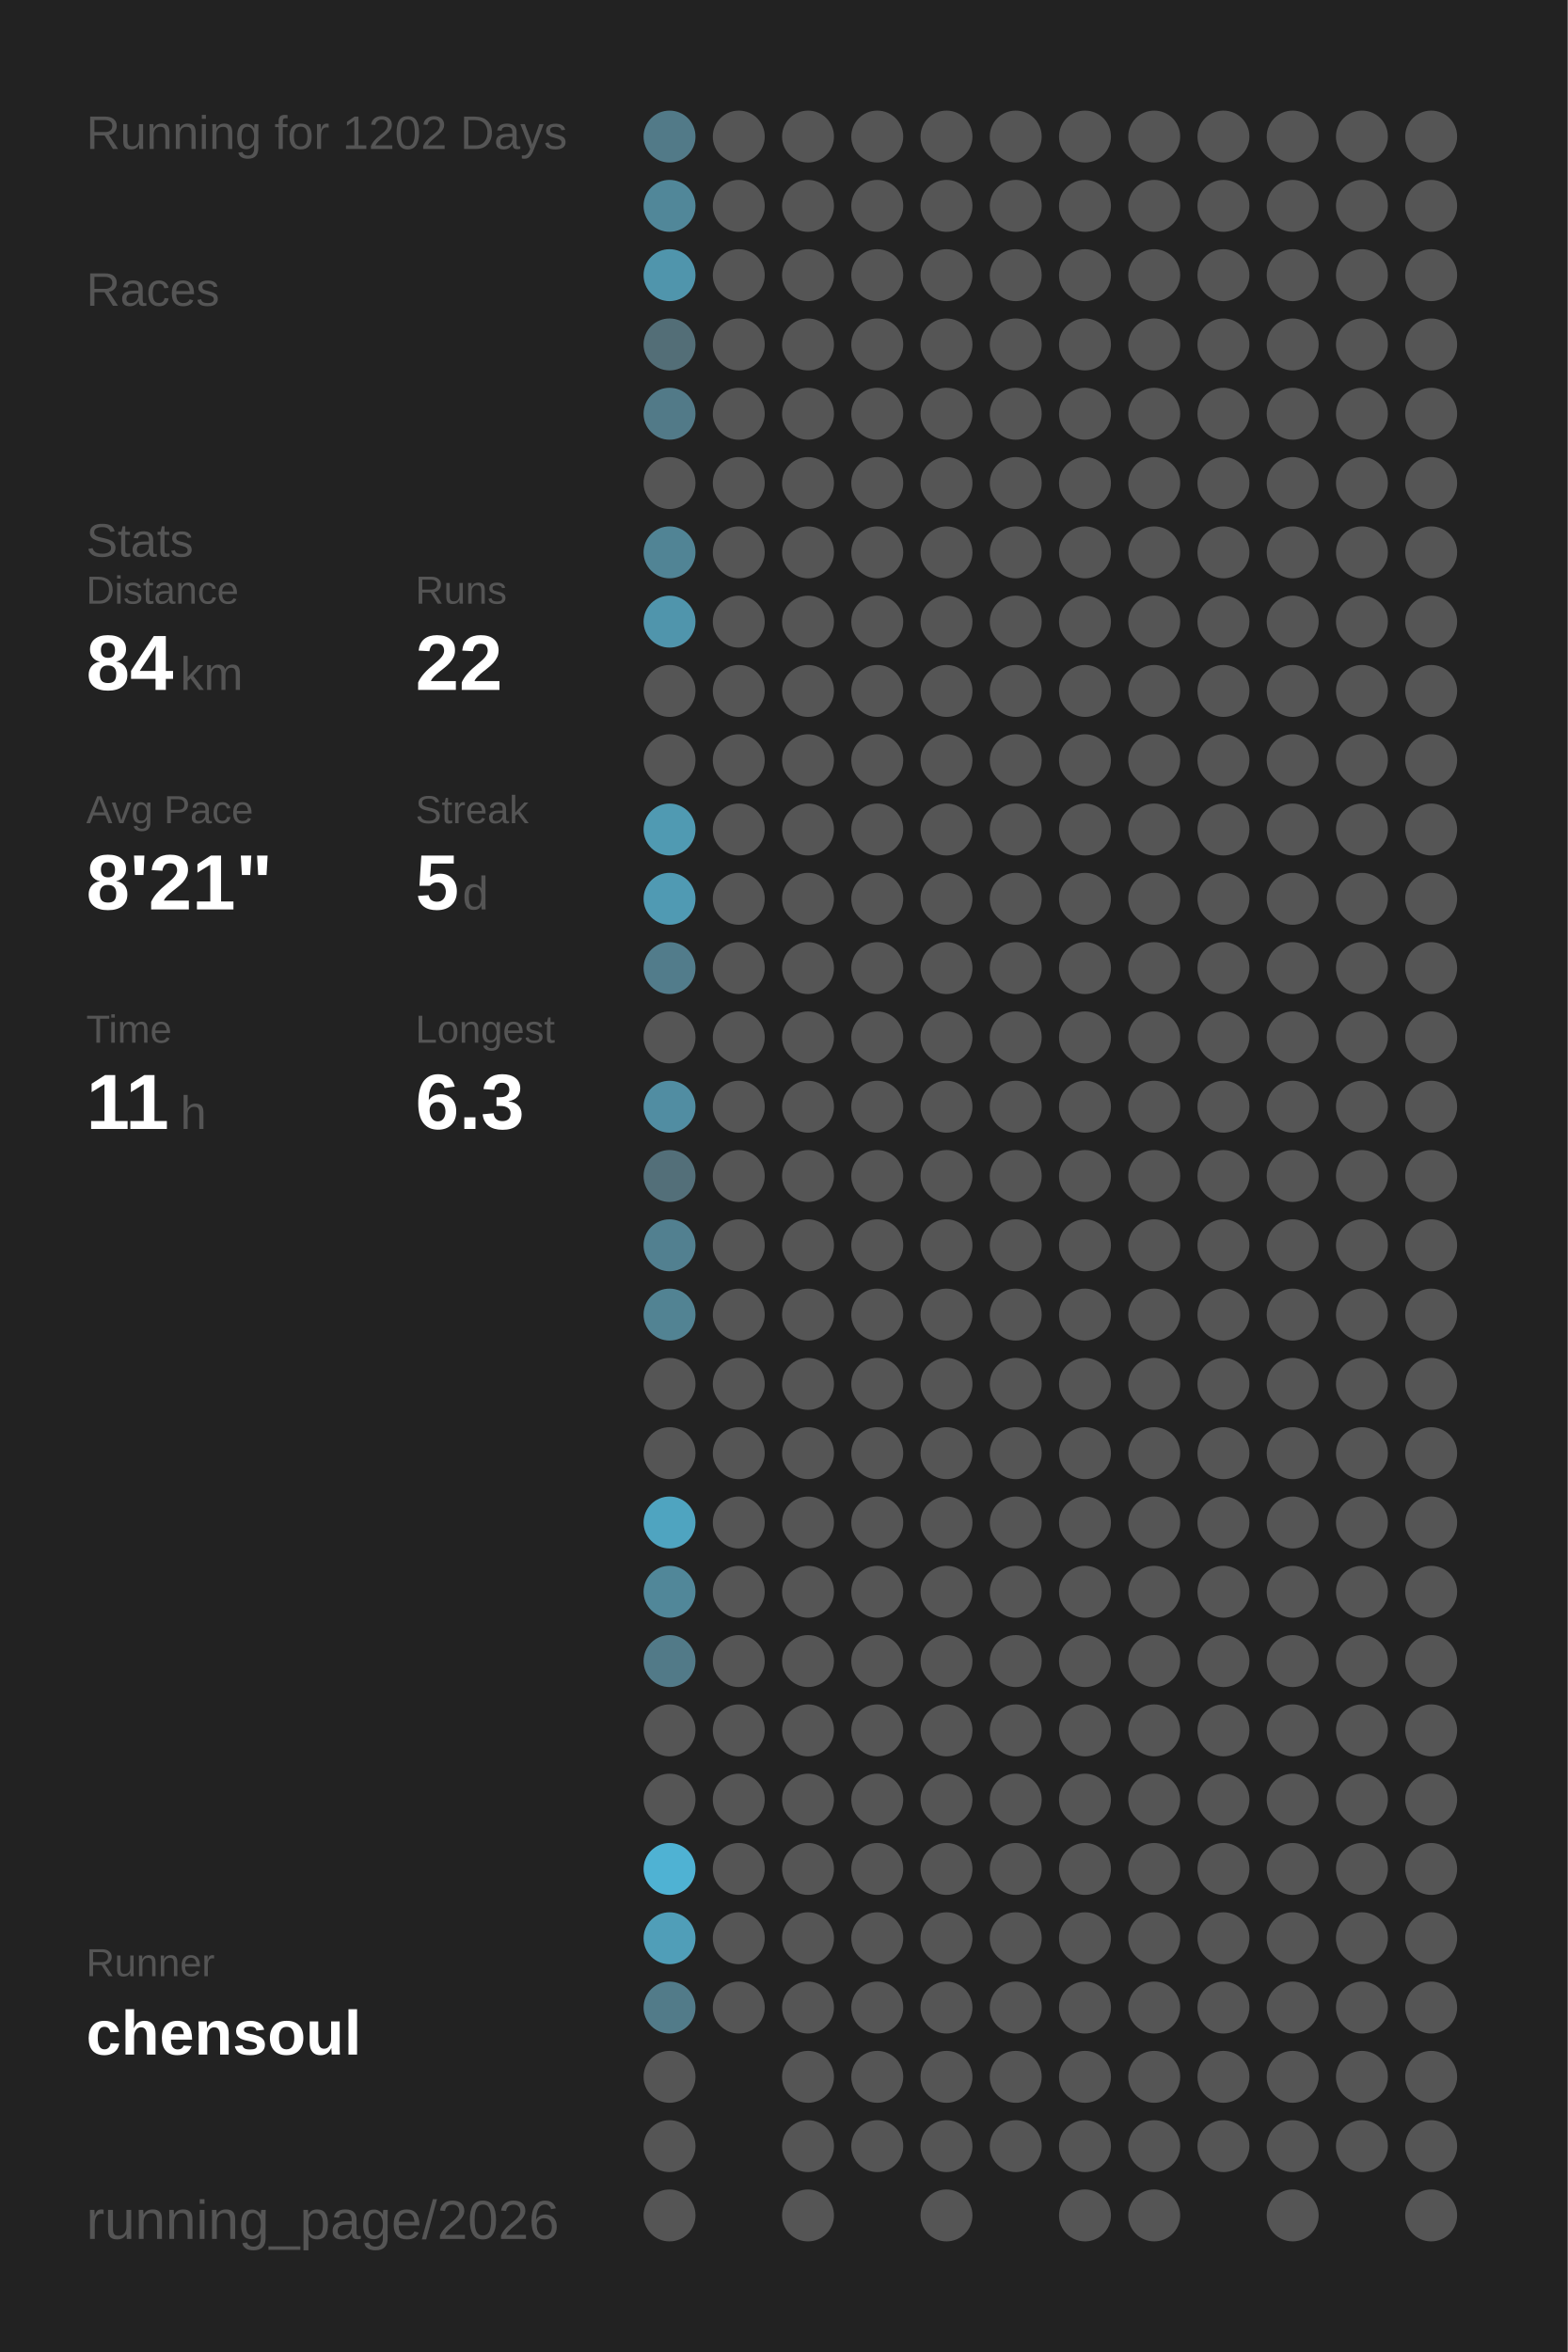
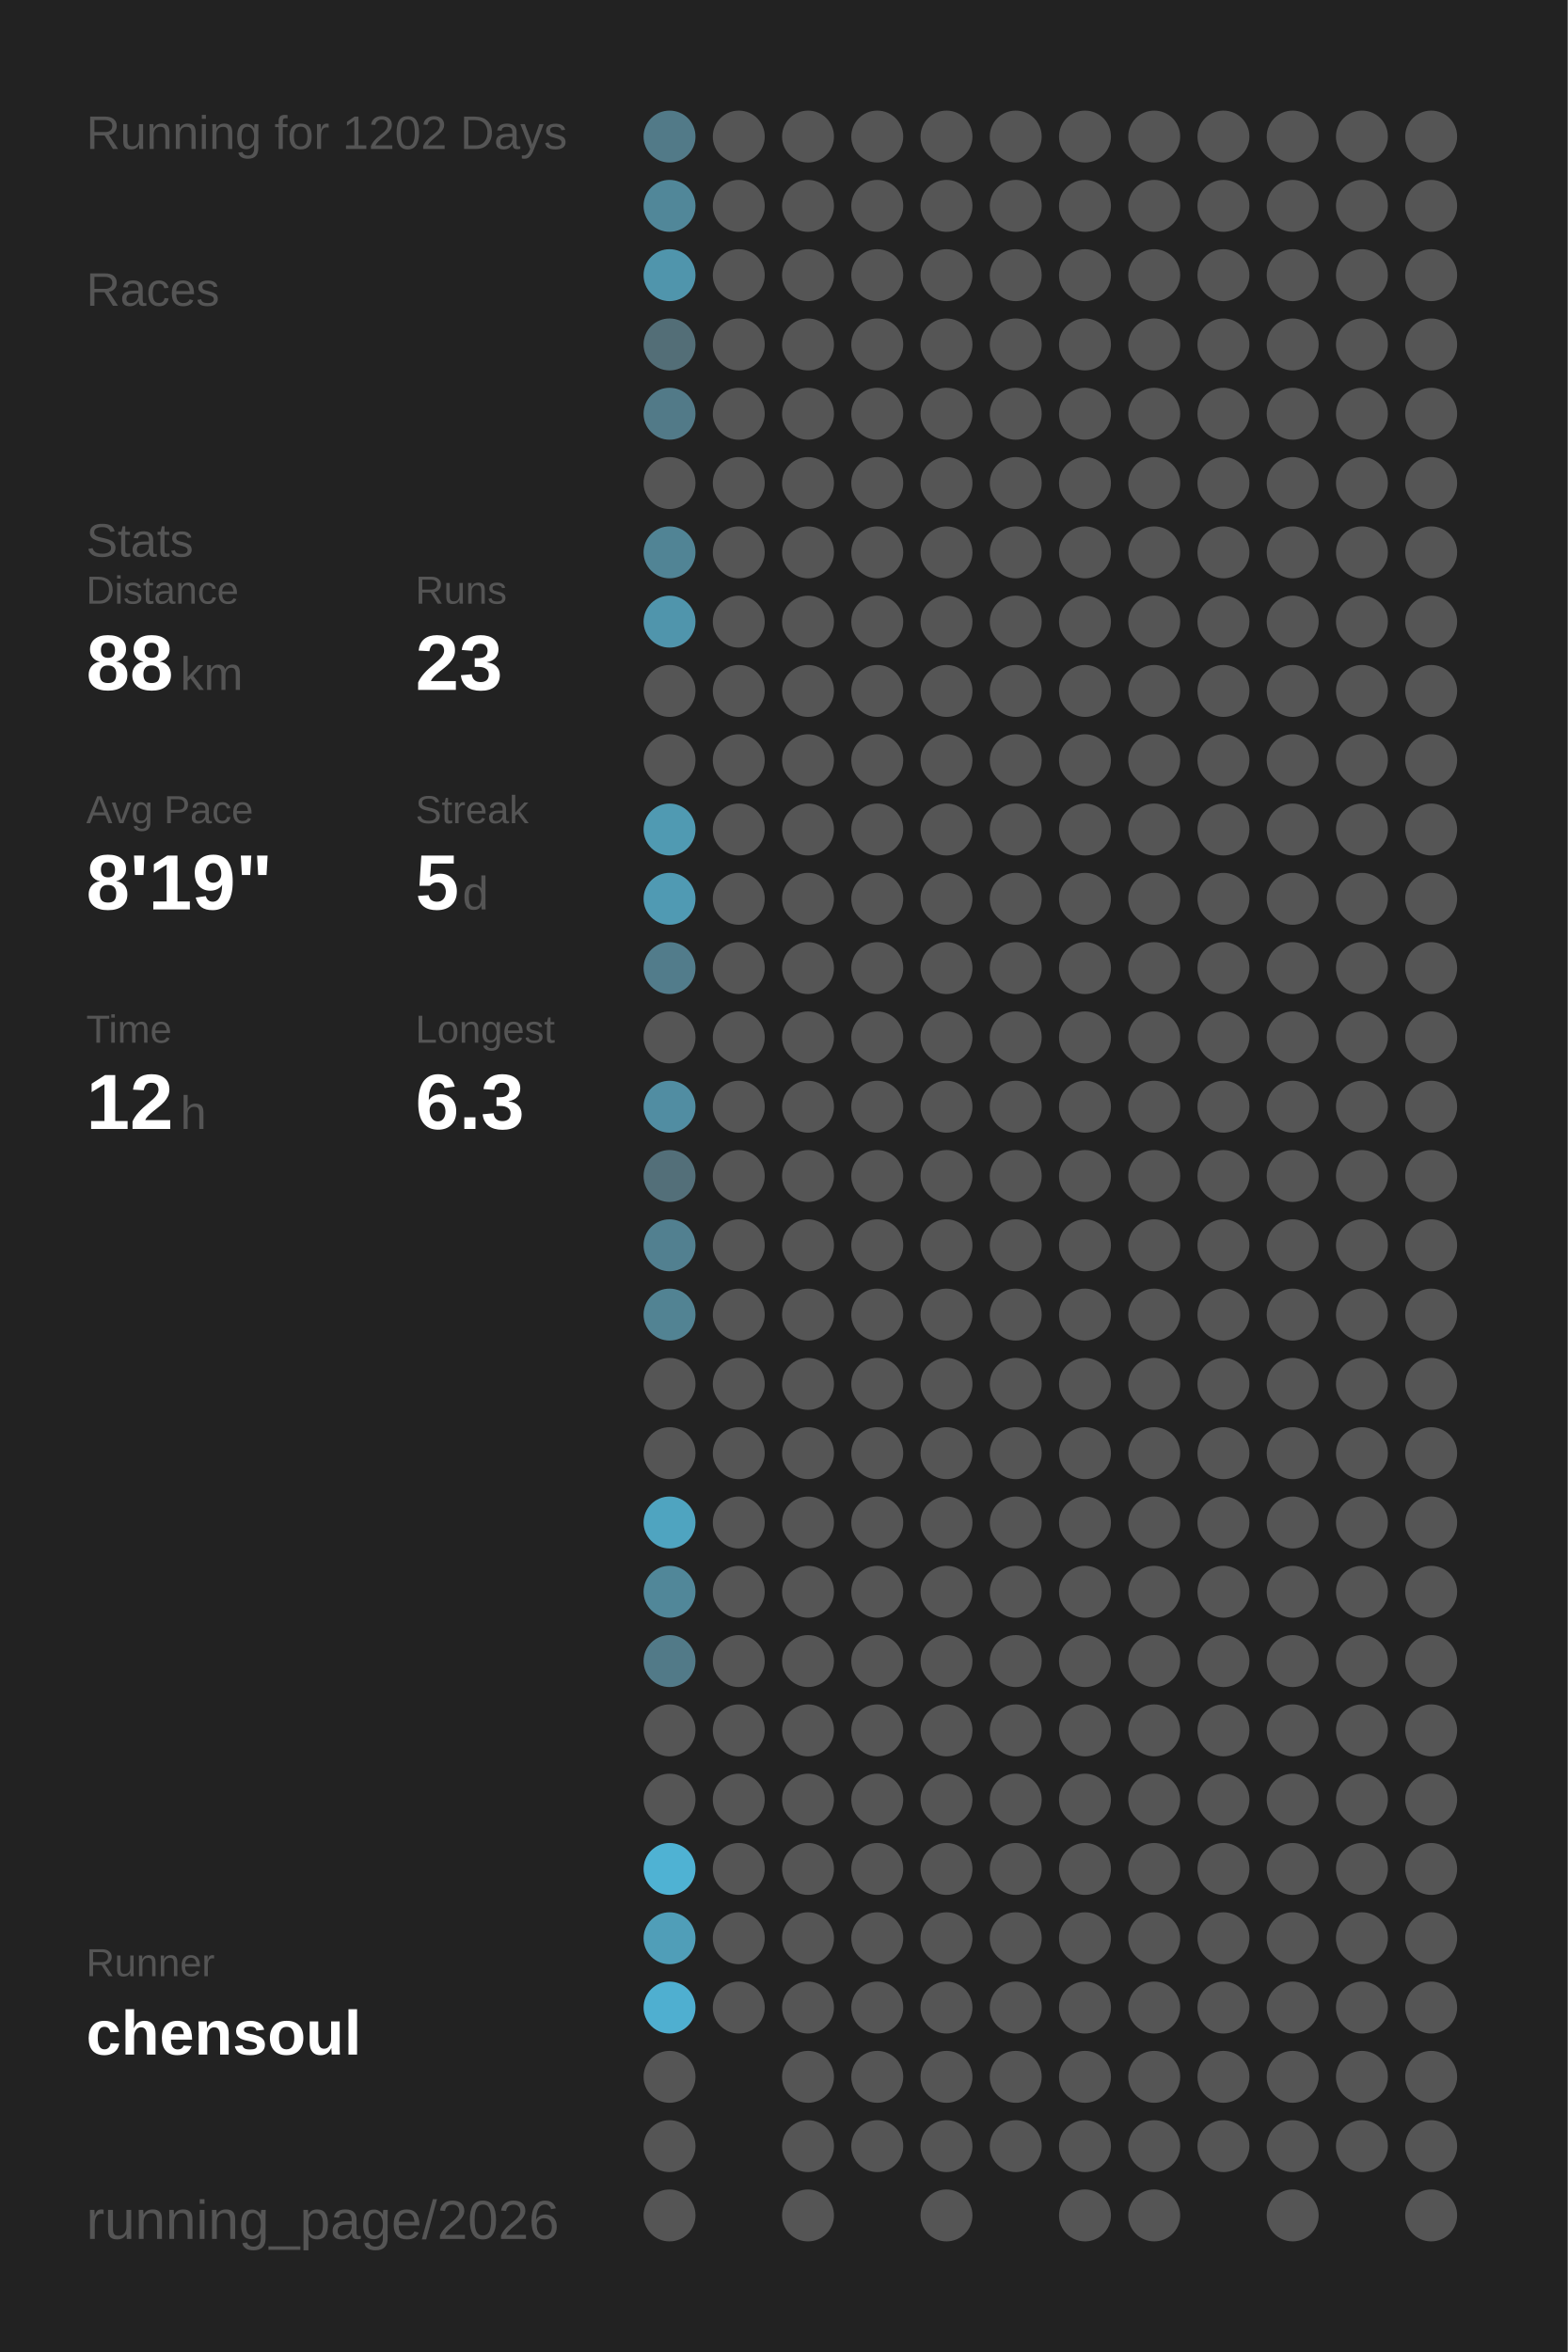
<svg xmlns="http://www.w3.org/2000/svg" baseProfile="full" height="300mm" version="1.1" viewBox="0,0,200,300" width="200mm">
  <defs />
  <rect fill="#222222" height="300" width="200" x="0" y="0" />
  <text fill="#555555" style="font-size:6px; font-family:Arial;" x="11" y="19">Running for 1202 Days</text>
  <text fill="#555555" style="font-size:6px; font-family:Arial;" x="11" y="39">Races</text>
  <text fill="#555555" style="font-size:6px; font-family:Arial;" x="11" y="71">Stats</text>
  <text fill="#555555" style="font-size:5px; font-family:Arial;" x="11" y="77">Distance</text>
-   <text fill="#FFFFFF" style="font-size:10px; font-family:Arial; font-weight:bold;" x="11" y="88">84</text>
+   <text fill="#FFFFFF" style="font-size:10px; font-family:Arial; font-weight:bold;" x="11" y="88">88</text>
  <text fill="#555555" style="font-size:6px; font-family:Arial;" x="23" y="88">km</text>
  <text fill="#555555" style="font-size:5px; font-family:Arial;" x="53" y="77">Runs</text>
-   <text fill="#FFFFFF" style="font-size:10px; font-family:Arial; font-weight:bold;" x="53" y="88">22</text>
+   <text fill="#FFFFFF" style="font-size:10px; font-family:Arial; font-weight:bold;" x="53" y="88">23</text>
  <text fill="#555555" style="font-size:5px; font-family:Arial;" x="11" y="105">Avg Pace</text>
-   <text fill="#FFFFFF" style="font-size:10px; font-family:Arial; font-weight:bold;" x="11" y="116">8'21"</text>
+   <text fill="#FFFFFF" style="font-size:10px; font-family:Arial; font-weight:bold;" x="11" y="116">8'19"</text>
  <text fill="#555555" style="font-size:5px; font-family:Arial;" x="53" y="105">Streak</text>
  <text fill="#FFFFFF" style="font-size:10px; font-family:Arial; font-weight:bold;" x="53" y="116">5</text>
  <text fill="#555555" style="font-size:6px; font-family:Arial;" x="59" y="116">d</text>
  <text fill="#555555" style="font-size:5px; font-family:Arial;" x="11" y="133">Time</text>
-   <text fill="#FFFFFF" style="font-size:10px; font-family:Arial; font-weight:bold;" x="11" y="144">11</text>
+   <text fill="#FFFFFF" style="font-size:10px; font-family:Arial; font-weight:bold;" x="11" y="144">12</text>
  <text fill="#555555" style="font-size:6px; font-family:Arial;" x="23" y="144">h</text>
  <text fill="#555555" style="font-size:5px; font-family:Arial;" x="53" y="133">Longest</text>
  <text fill="#FFFFFF" style="font-size:10px; font-family:Arial; font-weight:bold;" x="53" y="144">6.3</text>
  <text fill="#555555" style="font-size:5px; font-family:Arial;" x="11" y="252.065">Runner</text>
  <text fill="#FFFFFF" style="font-size:8px; font-family:Arial; font-weight:bold;" x="11" y="262.065">chensoul</text>
  <text fill="#555555" style="font-size:7px; font-family:Arial;" x="11" y="285.581">running_page/2026</text>
  <circle cx="85.417" cy="17.419" fill="#527a88" r="3.312" />
  <circle cx="85.417" cy="26.258" fill="#518799" r="3.312" />
  <circle cx="85.417" cy="35.097" fill="#5095ac" r="3.312" />
  <circle cx="85.417" cy="43.935" fill="#536e77" r="3.312" />
  <circle cx="85.417" cy="52.774" fill="#527a88" r="3.312" />
  <circle cx="85.417" cy="61.613" fill="#555555" r="3.312" />
  <circle cx="85.417" cy="70.452" fill="#518495" r="3.312" />
  <circle cx="85.417" cy="79.29" fill="#5095ac" r="3.312" />
  <circle cx="85.417" cy="88.129" fill="#555555" r="3.312" />
  <circle cx="85.417" cy="96.968" fill="#555555" r="3.312" />
  <circle cx="85.417" cy="105.806" fill="#509ab2" r="3.312" />
  <circle cx="85.417" cy="114.645" fill="#509ab3" r="3.312" />
  <circle cx="85.417" cy="123.484" fill="#527c8b" r="3.312" />
  <circle cx="85.417" cy="132.323" fill="#555555" r="3.312" />
  <circle cx="85.417" cy="141.161" fill="#518da2" r="3.312" />
  <circle cx="85.417" cy="150" fill="#536f79" r="3.312" />
  <circle cx="85.417" cy="158.839" fill="#528090" r="3.312" />
  <circle cx="85.417" cy="167.677" fill="#528393" r="3.312" />
  <circle cx="85.417" cy="176.516" fill="#555555" r="3.312" />
  <circle cx="85.417" cy="185.355" fill="#555555" r="3.312" />
  <circle cx="85.417" cy="194.194" fill="#4fa4c0" r="3.312" />
  <circle cx="85.417" cy="203.032" fill="#518799" r="3.312" />
  <circle cx="85.417" cy="211.871" fill="#527a88" r="3.312" />
  <circle cx="85.417" cy="220.71" fill="#555555" r="3.312" />
  <circle cx="85.417" cy="229.548" fill="#555555" r="3.312" />
  <circle cx="85.417" cy="238.387" fill="#4fb2d3" r="3.312" />
  <circle cx="85.417" cy="247.226" fill="#509eb8" r="3.312" />
-   <circle cx="85.417" cy="256.065" fill="#527b89" r="3.312" />
+   <circle cx="85.417" cy="256.065" fill="#4fafd0" r="3.312" />
  <circle cx="85.417" cy="264.903" fill="#555555" r="3.312" />
  <circle cx="85.417" cy="273.742" fill="#555555" r="3.312" />
  <circle cx="85.417" cy="282.581" fill="#555555" r="3.312" />
  <circle cx="94.25" cy="17.419" fill="#555555" r="3.312" />
  <circle cx="94.25" cy="26.258" fill="#555555" r="3.312" />
  <circle cx="94.25" cy="35.097" fill="#555555" r="3.312" />
  <circle cx="94.25" cy="43.935" fill="#555555" r="3.312" />
  <circle cx="94.25" cy="52.774" fill="#555555" r="3.312" />
  <circle cx="94.25" cy="61.613" fill="#555555" r="3.312" />
  <circle cx="94.25" cy="70.452" fill="#555555" r="3.312" />
  <circle cx="94.25" cy="79.29" fill="#555555" r="3.312" />
  <circle cx="94.25" cy="88.129" fill="#555555" r="3.312" />
  <circle cx="94.25" cy="96.968" fill="#555555" r="3.312" />
  <circle cx="94.25" cy="105.806" fill="#555555" r="3.312" />
  <circle cx="94.25" cy="114.645" fill="#555555" r="3.312" />
  <circle cx="94.25" cy="123.484" fill="#555555" r="3.312" />
  <circle cx="94.25" cy="132.323" fill="#555555" r="3.312" />
  <circle cx="94.25" cy="141.161" fill="#555555" r="3.312" />
  <circle cx="94.25" cy="150" fill="#555555" r="3.312" />
  <circle cx="94.25" cy="158.839" fill="#555555" r="3.312" />
  <circle cx="94.25" cy="167.677" fill="#555555" r="3.312" />
  <circle cx="94.25" cy="176.516" fill="#555555" r="3.312" />
  <circle cx="94.25" cy="185.355" fill="#555555" r="3.312" />
  <circle cx="94.25" cy="194.194" fill="#555555" r="3.312" />
  <circle cx="94.25" cy="203.032" fill="#555555" r="3.312" />
  <circle cx="94.25" cy="211.871" fill="#555555" r="3.312" />
  <circle cx="94.25" cy="220.71" fill="#555555" r="3.312" />
  <circle cx="94.25" cy="229.548" fill="#555555" r="3.312" />
  <circle cx="94.25" cy="238.387" fill="#555555" r="3.312" />
  <circle cx="94.25" cy="247.226" fill="#555555" r="3.312" />
  <circle cx="94.25" cy="256.065" fill="#555555" r="3.312" />
  <circle cx="103.083" cy="17.419" fill="#555555" r="3.312" />
  <circle cx="103.083" cy="26.258" fill="#555555" r="3.312" />
  <circle cx="103.083" cy="35.097" fill="#555555" r="3.312" />
  <circle cx="103.083" cy="43.935" fill="#555555" r="3.312" />
  <circle cx="103.083" cy="52.774" fill="#555555" r="3.312" />
  <circle cx="103.083" cy="61.613" fill="#555555" r="3.312" />
  <circle cx="103.083" cy="70.452" fill="#555555" r="3.312" />
  <circle cx="103.083" cy="79.29" fill="#555555" r="3.312" />
  <circle cx="103.083" cy="88.129" fill="#555555" r="3.312" />
  <circle cx="103.083" cy="96.968" fill="#555555" r="3.312" />
  <circle cx="103.083" cy="105.806" fill="#555555" r="3.312" />
  <circle cx="103.083" cy="114.645" fill="#555555" r="3.312" />
  <circle cx="103.083" cy="123.484" fill="#555555" r="3.312" />
  <circle cx="103.083" cy="132.323" fill="#555555" r="3.312" />
  <circle cx="103.083" cy="141.161" fill="#555555" r="3.312" />
  <circle cx="103.083" cy="150" fill="#555555" r="3.312" />
  <circle cx="103.083" cy="158.839" fill="#555555" r="3.312" />
  <circle cx="103.083" cy="167.677" fill="#555555" r="3.312" />
  <circle cx="103.083" cy="176.516" fill="#555555" r="3.312" />
  <circle cx="103.083" cy="185.355" fill="#555555" r="3.312" />
  <circle cx="103.083" cy="194.194" fill="#555555" r="3.312" />
  <circle cx="103.083" cy="203.032" fill="#555555" r="3.312" />
  <circle cx="103.083" cy="211.871" fill="#555555" r="3.312" />
  <circle cx="103.083" cy="220.71" fill="#555555" r="3.312" />
  <circle cx="103.083" cy="229.548" fill="#555555" r="3.312" />
  <circle cx="103.083" cy="238.387" fill="#555555" r="3.312" />
  <circle cx="103.083" cy="247.226" fill="#555555" r="3.312" />
  <circle cx="103.083" cy="256.065" fill="#555555" r="3.312" />
  <circle cx="103.083" cy="264.903" fill="#555555" r="3.312" />
  <circle cx="103.083" cy="273.742" fill="#555555" r="3.312" />
  <circle cx="103.083" cy="282.581" fill="#555555" r="3.312" />
  <circle cx="111.917" cy="17.419" fill="#555555" r="3.312" />
  <circle cx="111.917" cy="26.258" fill="#555555" r="3.312" />
  <circle cx="111.917" cy="35.097" fill="#555555" r="3.312" />
  <circle cx="111.917" cy="43.935" fill="#555555" r="3.312" />
  <circle cx="111.917" cy="52.774" fill="#555555" r="3.312" />
  <circle cx="111.917" cy="61.613" fill="#555555" r="3.312" />
  <circle cx="111.917" cy="70.452" fill="#555555" r="3.312" />
  <circle cx="111.917" cy="79.29" fill="#555555" r="3.312" />
  <circle cx="111.917" cy="88.129" fill="#555555" r="3.312" />
  <circle cx="111.917" cy="96.968" fill="#555555" r="3.312" />
  <circle cx="111.917" cy="105.806" fill="#555555" r="3.312" />
  <circle cx="111.917" cy="114.645" fill="#555555" r="3.312" />
  <circle cx="111.917" cy="123.484" fill="#555555" r="3.312" />
  <circle cx="111.917" cy="132.323" fill="#555555" r="3.312" />
  <circle cx="111.917" cy="141.161" fill="#555555" r="3.312" />
  <circle cx="111.917" cy="150" fill="#555555" r="3.312" />
  <circle cx="111.917" cy="158.839" fill="#555555" r="3.312" />
  <circle cx="111.917" cy="167.677" fill="#555555" r="3.312" />
  <circle cx="111.917" cy="176.516" fill="#555555" r="3.312" />
  <circle cx="111.917" cy="185.355" fill="#555555" r="3.312" />
  <circle cx="111.917" cy="194.194" fill="#555555" r="3.312" />
  <circle cx="111.917" cy="203.032" fill="#555555" r="3.312" />
  <circle cx="111.917" cy="211.871" fill="#555555" r="3.312" />
  <circle cx="111.917" cy="220.71" fill="#555555" r="3.312" />
  <circle cx="111.917" cy="229.548" fill="#555555" r="3.312" />
  <circle cx="111.917" cy="238.387" fill="#555555" r="3.312" />
  <circle cx="111.917" cy="247.226" fill="#555555" r="3.312" />
  <circle cx="111.917" cy="256.065" fill="#555555" r="3.312" />
  <circle cx="111.917" cy="264.903" fill="#555555" r="3.312" />
  <circle cx="111.917" cy="273.742" fill="#555555" r="3.312" />
  <circle cx="120.75" cy="17.419" fill="#555555" r="3.312" />
  <circle cx="120.75" cy="26.258" fill="#555555" r="3.312" />
  <circle cx="120.75" cy="35.097" fill="#555555" r="3.312" />
  <circle cx="120.75" cy="43.935" fill="#555555" r="3.312" />
  <circle cx="120.75" cy="52.774" fill="#555555" r="3.312" />
  <circle cx="120.75" cy="61.613" fill="#555555" r="3.312" />
  <circle cx="120.75" cy="70.452" fill="#555555" r="3.312" />
  <circle cx="120.75" cy="79.29" fill="#555555" r="3.312" />
  <circle cx="120.75" cy="88.129" fill="#555555" r="3.312" />
  <circle cx="120.75" cy="96.968" fill="#555555" r="3.312" />
  <circle cx="120.75" cy="105.806" fill="#555555" r="3.312" />
  <circle cx="120.75" cy="114.645" fill="#555555" r="3.312" />
  <circle cx="120.75" cy="123.484" fill="#555555" r="3.312" />
  <circle cx="120.75" cy="132.323" fill="#555555" r="3.312" />
  <circle cx="120.75" cy="141.161" fill="#555555" r="3.312" />
  <circle cx="120.75" cy="150" fill="#555555" r="3.312" />
  <circle cx="120.75" cy="158.839" fill="#555555" r="3.312" />
  <circle cx="120.75" cy="167.677" fill="#555555" r="3.312" />
  <circle cx="120.75" cy="176.516" fill="#555555" r="3.312" />
  <circle cx="120.75" cy="185.355" fill="#555555" r="3.312" />
  <circle cx="120.75" cy="194.194" fill="#555555" r="3.312" />
  <circle cx="120.75" cy="203.032" fill="#555555" r="3.312" />
  <circle cx="120.75" cy="211.871" fill="#555555" r="3.312" />
  <circle cx="120.75" cy="220.71" fill="#555555" r="3.312" />
  <circle cx="120.75" cy="229.548" fill="#555555" r="3.312" />
  <circle cx="120.75" cy="238.387" fill="#555555" r="3.312" />
  <circle cx="120.75" cy="247.226" fill="#555555" r="3.312" />
  <circle cx="120.75" cy="256.065" fill="#555555" r="3.312" />
  <circle cx="120.75" cy="264.903" fill="#555555" r="3.312" />
  <circle cx="120.75" cy="273.742" fill="#555555" r="3.312" />
  <circle cx="120.75" cy="282.581" fill="#555555" r="3.312" />
  <circle cx="129.583" cy="17.419" fill="#555555" r="3.312" />
  <circle cx="129.583" cy="26.258" fill="#555555" r="3.312" />
  <circle cx="129.583" cy="35.097" fill="#555555" r="3.312" />
  <circle cx="129.583" cy="43.935" fill="#555555" r="3.312" />
  <circle cx="129.583" cy="52.774" fill="#555555" r="3.312" />
  <circle cx="129.583" cy="61.613" fill="#555555" r="3.312" />
  <circle cx="129.583" cy="70.452" fill="#555555" r="3.312" />
  <circle cx="129.583" cy="79.29" fill="#555555" r="3.312" />
  <circle cx="129.583" cy="88.129" fill="#555555" r="3.312" />
  <circle cx="129.583" cy="96.968" fill="#555555" r="3.312" />
  <circle cx="129.583" cy="105.806" fill="#555555" r="3.312" />
  <circle cx="129.583" cy="114.645" fill="#555555" r="3.312" />
  <circle cx="129.583" cy="123.484" fill="#555555" r="3.312" />
  <circle cx="129.583" cy="132.323" fill="#555555" r="3.312" />
  <circle cx="129.583" cy="141.161" fill="#555555" r="3.312" />
  <circle cx="129.583" cy="150" fill="#555555" r="3.312" />
  <circle cx="129.583" cy="158.839" fill="#555555" r="3.312" />
  <circle cx="129.583" cy="167.677" fill="#555555" r="3.312" />
  <circle cx="129.583" cy="176.516" fill="#555555" r="3.312" />
  <circle cx="129.583" cy="185.355" fill="#555555" r="3.312" />
  <circle cx="129.583" cy="194.194" fill="#555555" r="3.312" />
  <circle cx="129.583" cy="203.032" fill="#555555" r="3.312" />
  <circle cx="129.583" cy="211.871" fill="#555555" r="3.312" />
  <circle cx="129.583" cy="220.71" fill="#555555" r="3.312" />
  <circle cx="129.583" cy="229.548" fill="#555555" r="3.312" />
  <circle cx="129.583" cy="238.387" fill="#555555" r="3.312" />
  <circle cx="129.583" cy="247.226" fill="#555555" r="3.312" />
  <circle cx="129.583" cy="256.065" fill="#555555" r="3.312" />
  <circle cx="129.583" cy="264.903" fill="#555555" r="3.312" />
  <circle cx="129.583" cy="273.742" fill="#555555" r="3.312" />
  <circle cx="138.417" cy="17.419" fill="#555555" r="3.312" />
  <circle cx="138.417" cy="26.258" fill="#555555" r="3.312" />
  <circle cx="138.417" cy="35.097" fill="#555555" r="3.312" />
  <circle cx="138.417" cy="43.935" fill="#555555" r="3.312" />
  <circle cx="138.417" cy="52.774" fill="#555555" r="3.312" />
  <circle cx="138.417" cy="61.613" fill="#555555" r="3.312" />
  <circle cx="138.417" cy="70.452" fill="#555555" r="3.312" />
  <circle cx="138.417" cy="79.29" fill="#555555" r="3.312" />
  <circle cx="138.417" cy="88.129" fill="#555555" r="3.312" />
  <circle cx="138.417" cy="96.968" fill="#555555" r="3.312" />
  <circle cx="138.417" cy="105.806" fill="#555555" r="3.312" />
  <circle cx="138.417" cy="114.645" fill="#555555" r="3.312" />
  <circle cx="138.417" cy="123.484" fill="#555555" r="3.312" />
  <circle cx="138.417" cy="132.323" fill="#555555" r="3.312" />
  <circle cx="138.417" cy="141.161" fill="#555555" r="3.312" />
  <circle cx="138.417" cy="150" fill="#555555" r="3.312" />
  <circle cx="138.417" cy="158.839" fill="#555555" r="3.312" />
  <circle cx="138.417" cy="167.677" fill="#555555" r="3.312" />
  <circle cx="138.417" cy="176.516" fill="#555555" r="3.312" />
  <circle cx="138.417" cy="185.355" fill="#555555" r="3.312" />
  <circle cx="138.417" cy="194.194" fill="#555555" r="3.312" />
  <circle cx="138.417" cy="203.032" fill="#555555" r="3.312" />
  <circle cx="138.417" cy="211.871" fill="#555555" r="3.312" />
  <circle cx="138.417" cy="220.71" fill="#555555" r="3.312" />
  <circle cx="138.417" cy="229.548" fill="#555555" r="3.312" />
  <circle cx="138.417" cy="238.387" fill="#555555" r="3.312" />
  <circle cx="138.417" cy="247.226" fill="#555555" r="3.312" />
  <circle cx="138.417" cy="256.065" fill="#555555" r="3.312" />
  <circle cx="138.417" cy="264.903" fill="#555555" r="3.312" />
  <circle cx="138.417" cy="273.742" fill="#555555" r="3.312" />
  <circle cx="138.417" cy="282.581" fill="#555555" r="3.312" />
  <circle cx="147.25" cy="17.419" fill="#555555" r="3.312" />
  <circle cx="147.25" cy="26.258" fill="#555555" r="3.312" />
  <circle cx="147.25" cy="35.097" fill="#555555" r="3.312" />
  <circle cx="147.25" cy="43.935" fill="#555555" r="3.312" />
  <circle cx="147.25" cy="52.774" fill="#555555" r="3.312" />
  <circle cx="147.25" cy="61.613" fill="#555555" r="3.312" />
  <circle cx="147.25" cy="70.452" fill="#555555" r="3.312" />
  <circle cx="147.25" cy="79.29" fill="#555555" r="3.312" />
  <circle cx="147.25" cy="88.129" fill="#555555" r="3.312" />
  <circle cx="147.25" cy="96.968" fill="#555555" r="3.312" />
  <circle cx="147.25" cy="105.806" fill="#555555" r="3.312" />
  <circle cx="147.25" cy="114.645" fill="#555555" r="3.312" />
  <circle cx="147.25" cy="123.484" fill="#555555" r="3.312" />
  <circle cx="147.25" cy="132.323" fill="#555555" r="3.312" />
  <circle cx="147.25" cy="141.161" fill="#555555" r="3.312" />
  <circle cx="147.25" cy="150" fill="#555555" r="3.312" />
  <circle cx="147.25" cy="158.839" fill="#555555" r="3.312" />
  <circle cx="147.25" cy="167.677" fill="#555555" r="3.312" />
  <circle cx="147.25" cy="176.516" fill="#555555" r="3.312" />
  <circle cx="147.25" cy="185.355" fill="#555555" r="3.312" />
  <circle cx="147.25" cy="194.194" fill="#555555" r="3.312" />
  <circle cx="147.25" cy="203.032" fill="#555555" r="3.312" />
  <circle cx="147.25" cy="211.871" fill="#555555" r="3.312" />
  <circle cx="147.25" cy="220.71" fill="#555555" r="3.312" />
  <circle cx="147.25" cy="229.548" fill="#555555" r="3.312" />
  <circle cx="147.25" cy="238.387" fill="#555555" r="3.312" />
  <circle cx="147.25" cy="247.226" fill="#555555" r="3.312" />
  <circle cx="147.25" cy="256.065" fill="#555555" r="3.312" />
  <circle cx="147.25" cy="264.903" fill="#555555" r="3.312" />
  <circle cx="147.25" cy="273.742" fill="#555555" r="3.312" />
  <circle cx="147.25" cy="282.581" fill="#555555" r="3.312" />
  <circle cx="156.083" cy="17.419" fill="#555555" r="3.312" />
  <circle cx="156.083" cy="26.258" fill="#555555" r="3.312" />
  <circle cx="156.083" cy="35.097" fill="#555555" r="3.312" />
  <circle cx="156.083" cy="43.935" fill="#555555" r="3.312" />
  <circle cx="156.083" cy="52.774" fill="#555555" r="3.312" />
  <circle cx="156.083" cy="61.613" fill="#555555" r="3.312" />
  <circle cx="156.083" cy="70.452" fill="#555555" r="3.312" />
  <circle cx="156.083" cy="79.29" fill="#555555" r="3.312" />
  <circle cx="156.083" cy="88.129" fill="#555555" r="3.312" />
  <circle cx="156.083" cy="96.968" fill="#555555" r="3.312" />
  <circle cx="156.083" cy="105.806" fill="#555555" r="3.312" />
  <circle cx="156.083" cy="114.645" fill="#555555" r="3.312" />
  <circle cx="156.083" cy="123.484" fill="#555555" r="3.312" />
  <circle cx="156.083" cy="132.323" fill="#555555" r="3.312" />
  <circle cx="156.083" cy="141.161" fill="#555555" r="3.312" />
  <circle cx="156.083" cy="150" fill="#555555" r="3.312" />
  <circle cx="156.083" cy="158.839" fill="#555555" r="3.312" />
  <circle cx="156.083" cy="167.677" fill="#555555" r="3.312" />
  <circle cx="156.083" cy="176.516" fill="#555555" r="3.312" />
  <circle cx="156.083" cy="185.355" fill="#555555" r="3.312" />
  <circle cx="156.083" cy="194.194" fill="#555555" r="3.312" />
  <circle cx="156.083" cy="203.032" fill="#555555" r="3.312" />
  <circle cx="156.083" cy="211.871" fill="#555555" r="3.312" />
  <circle cx="156.083" cy="220.71" fill="#555555" r="3.312" />
  <circle cx="156.083" cy="229.548" fill="#555555" r="3.312" />
  <circle cx="156.083" cy="238.387" fill="#555555" r="3.312" />
  <circle cx="156.083" cy="247.226" fill="#555555" r="3.312" />
  <circle cx="156.083" cy="256.065" fill="#555555" r="3.312" />
  <circle cx="156.083" cy="264.903" fill="#555555" r="3.312" />
  <circle cx="156.083" cy="273.742" fill="#555555" r="3.312" />
  <circle cx="164.917" cy="17.419" fill="#555555" r="3.312" />
  <circle cx="164.917" cy="26.258" fill="#555555" r="3.312" />
  <circle cx="164.917" cy="35.097" fill="#555555" r="3.312" />
  <circle cx="164.917" cy="43.935" fill="#555555" r="3.312" />
  <circle cx="164.917" cy="52.774" fill="#555555" r="3.312" />
  <circle cx="164.917" cy="61.613" fill="#555555" r="3.312" />
  <circle cx="164.917" cy="70.452" fill="#555555" r="3.312" />
  <circle cx="164.917" cy="79.29" fill="#555555" r="3.312" />
  <circle cx="164.917" cy="88.129" fill="#555555" r="3.312" />
  <circle cx="164.917" cy="96.968" fill="#555555" r="3.312" />
  <circle cx="164.917" cy="105.806" fill="#555555" r="3.312" />
  <circle cx="164.917" cy="114.645" fill="#555555" r="3.312" />
  <circle cx="164.917" cy="123.484" fill="#555555" r="3.312" />
  <circle cx="164.917" cy="132.323" fill="#555555" r="3.312" />
  <circle cx="164.917" cy="141.161" fill="#555555" r="3.312" />
  <circle cx="164.917" cy="150" fill="#555555" r="3.312" />
  <circle cx="164.917" cy="158.839" fill="#555555" r="3.312" />
  <circle cx="164.917" cy="167.677" fill="#555555" r="3.312" />
  <circle cx="164.917" cy="176.516" fill="#555555" r="3.312" />
  <circle cx="164.917" cy="185.355" fill="#555555" r="3.312" />
  <circle cx="164.917" cy="194.194" fill="#555555" r="3.312" />
  <circle cx="164.917" cy="203.032" fill="#555555" r="3.312" />
  <circle cx="164.917" cy="211.871" fill="#555555" r="3.312" />
  <circle cx="164.917" cy="220.71" fill="#555555" r="3.312" />
  <circle cx="164.917" cy="229.548" fill="#555555" r="3.312" />
  <circle cx="164.917" cy="238.387" fill="#555555" r="3.312" />
  <circle cx="164.917" cy="247.226" fill="#555555" r="3.312" />
  <circle cx="164.917" cy="256.065" fill="#555555" r="3.312" />
  <circle cx="164.917" cy="264.903" fill="#555555" r="3.312" />
  <circle cx="164.917" cy="273.742" fill="#555555" r="3.312" />
  <circle cx="164.917" cy="282.581" fill="#555555" r="3.312" />
  <circle cx="173.75" cy="17.419" fill="#555555" r="3.312" />
  <circle cx="173.75" cy="26.258" fill="#555555" r="3.312" />
  <circle cx="173.75" cy="35.097" fill="#555555" r="3.312" />
  <circle cx="173.75" cy="43.935" fill="#555555" r="3.312" />
  <circle cx="173.75" cy="52.774" fill="#555555" r="3.312" />
  <circle cx="173.75" cy="61.613" fill="#555555" r="3.312" />
  <circle cx="173.75" cy="70.452" fill="#555555" r="3.312" />
  <circle cx="173.75" cy="79.29" fill="#555555" r="3.312" />
  <circle cx="173.75" cy="88.129" fill="#555555" r="3.312" />
  <circle cx="173.75" cy="96.968" fill="#555555" r="3.312" />
  <circle cx="173.75" cy="105.806" fill="#555555" r="3.312" />
  <circle cx="173.75" cy="114.645" fill="#555555" r="3.312" />
  <circle cx="173.75" cy="123.484" fill="#555555" r="3.312" />
  <circle cx="173.75" cy="132.323" fill="#555555" r="3.312" />
  <circle cx="173.75" cy="141.161" fill="#555555" r="3.312" />
  <circle cx="173.75" cy="150" fill="#555555" r="3.312" />
  <circle cx="173.75" cy="158.839" fill="#555555" r="3.312" />
  <circle cx="173.75" cy="167.677" fill="#555555" r="3.312" />
  <circle cx="173.75" cy="176.516" fill="#555555" r="3.312" />
  <circle cx="173.75" cy="185.355" fill="#555555" r="3.312" />
  <circle cx="173.75" cy="194.194" fill="#555555" r="3.312" />
  <circle cx="173.75" cy="203.032" fill="#555555" r="3.312" />
  <circle cx="173.75" cy="211.871" fill="#555555" r="3.312" />
  <circle cx="173.75" cy="220.71" fill="#555555" r="3.312" />
  <circle cx="173.75" cy="229.548" fill="#555555" r="3.312" />
  <circle cx="173.75" cy="238.387" fill="#555555" r="3.312" />
  <circle cx="173.75" cy="247.226" fill="#555555" r="3.312" />
  <circle cx="173.75" cy="256.065" fill="#555555" r="3.312" />
  <circle cx="173.75" cy="264.903" fill="#555555" r="3.312" />
  <circle cx="173.75" cy="273.742" fill="#555555" r="3.312" />
  <circle cx="182.583" cy="17.419" fill="#555555" r="3.312" />
  <circle cx="182.583" cy="26.258" fill="#555555" r="3.312" />
  <circle cx="182.583" cy="35.097" fill="#555555" r="3.312" />
  <circle cx="182.583" cy="43.935" fill="#555555" r="3.312" />
  <circle cx="182.583" cy="52.774" fill="#555555" r="3.312" />
  <circle cx="182.583" cy="61.613" fill="#555555" r="3.312" />
  <circle cx="182.583" cy="70.452" fill="#555555" r="3.312" />
  <circle cx="182.583" cy="79.29" fill="#555555" r="3.312" />
  <circle cx="182.583" cy="88.129" fill="#555555" r="3.312" />
  <circle cx="182.583" cy="96.968" fill="#555555" r="3.312" />
  <circle cx="182.583" cy="105.806" fill="#555555" r="3.312" />
  <circle cx="182.583" cy="114.645" fill="#555555" r="3.312" />
  <circle cx="182.583" cy="123.484" fill="#555555" r="3.312" />
  <circle cx="182.583" cy="132.323" fill="#555555" r="3.312" />
  <circle cx="182.583" cy="141.161" fill="#555555" r="3.312" />
  <circle cx="182.583" cy="150" fill="#555555" r="3.312" />
  <circle cx="182.583" cy="158.839" fill="#555555" r="3.312" />
  <circle cx="182.583" cy="167.677" fill="#555555" r="3.312" />
  <circle cx="182.583" cy="176.516" fill="#555555" r="3.312" />
  <circle cx="182.583" cy="185.355" fill="#555555" r="3.312" />
  <circle cx="182.583" cy="194.194" fill="#555555" r="3.312" />
  <circle cx="182.583" cy="203.032" fill="#555555" r="3.312" />
  <circle cx="182.583" cy="211.871" fill="#555555" r="3.312" />
  <circle cx="182.583" cy="220.71" fill="#555555" r="3.312" />
  <circle cx="182.583" cy="229.548" fill="#555555" r="3.312" />
  <circle cx="182.583" cy="238.387" fill="#555555" r="3.312" />
  <circle cx="182.583" cy="247.226" fill="#555555" r="3.312" />
  <circle cx="182.583" cy="256.065" fill="#555555" r="3.312" />
  <circle cx="182.583" cy="264.903" fill="#555555" r="3.312" />
  <circle cx="182.583" cy="273.742" fill="#555555" r="3.312" />
  <circle cx="182.583" cy="282.581" fill="#555555" r="3.312" />
</svg>
